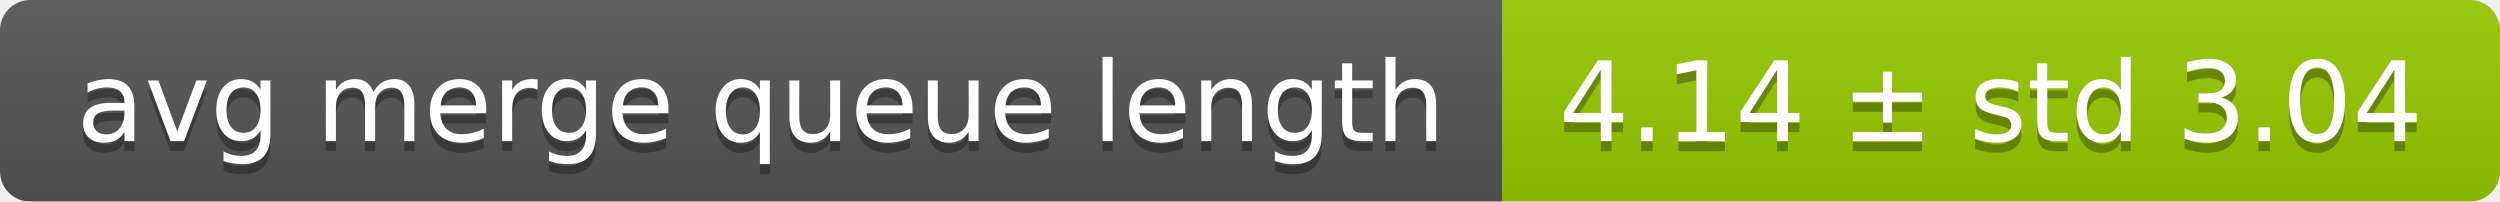
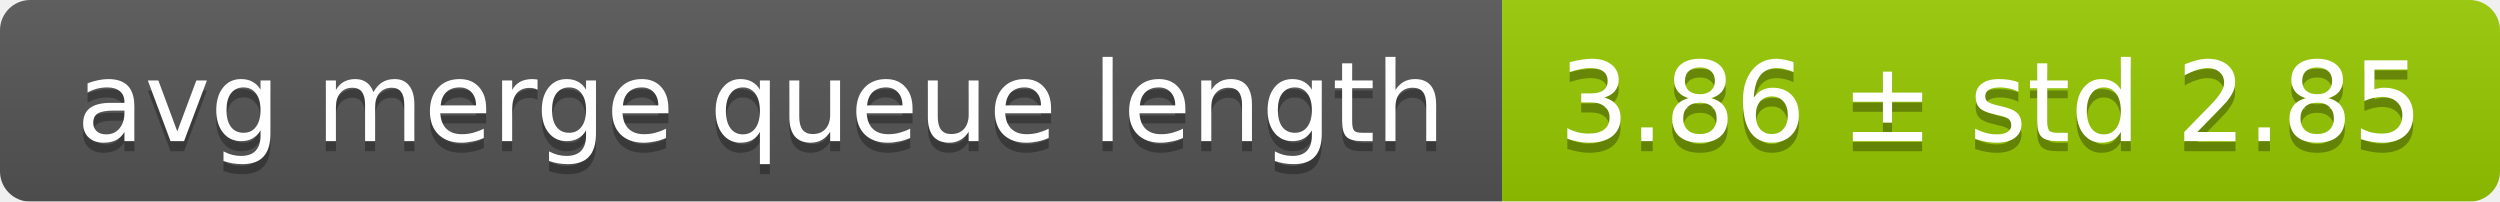
<svg xmlns="http://www.w3.org/2000/svg" width="248" height="20">
  <linearGradient id="smooth" x2="0" y2="100%">
    <stop offset="0" stop-color="#bbb" stop-opacity=".1" />
    <stop offset="1" stop-opacity=".1" />
  </linearGradient>
  <mask id="round">
    <rect width="248" height="20" rx="3" fill="#fff" />
  </mask>
  <g mask="url(#round)">
    <rect width="149" height="20" fill="#555" />
    <rect x="149" width="99" height="20" fill="#97ca00" />
    <rect width="248" height="20" fill="url(#smooth)" />
  </g>
  <g fill="#fff" text-anchor="middle" font-family="DejaVu Sans,Verdana,Geneva,sans-serif" font-size="11">
    <text x="75.5" y="15" fill="#010101" fill-opacity=".3">avg merge queue length</text>
    <text x="75.5" y="14">avg merge queue length</text>
-     <text x="197.5" y="15" fill="#010101" fill-opacity=".3">4.14 ± std 3.04</text>
-     <text x="197.5" y="14">4.14 ± std 3.04</text>
+     <text x="197.5" y="15" fill="#010101" fill-opacity=".3">3.86 ± std 2.85</text>
+     <text x="197.5" y="14">3.86 ± std 2.85</text>
  </g>
</svg>
